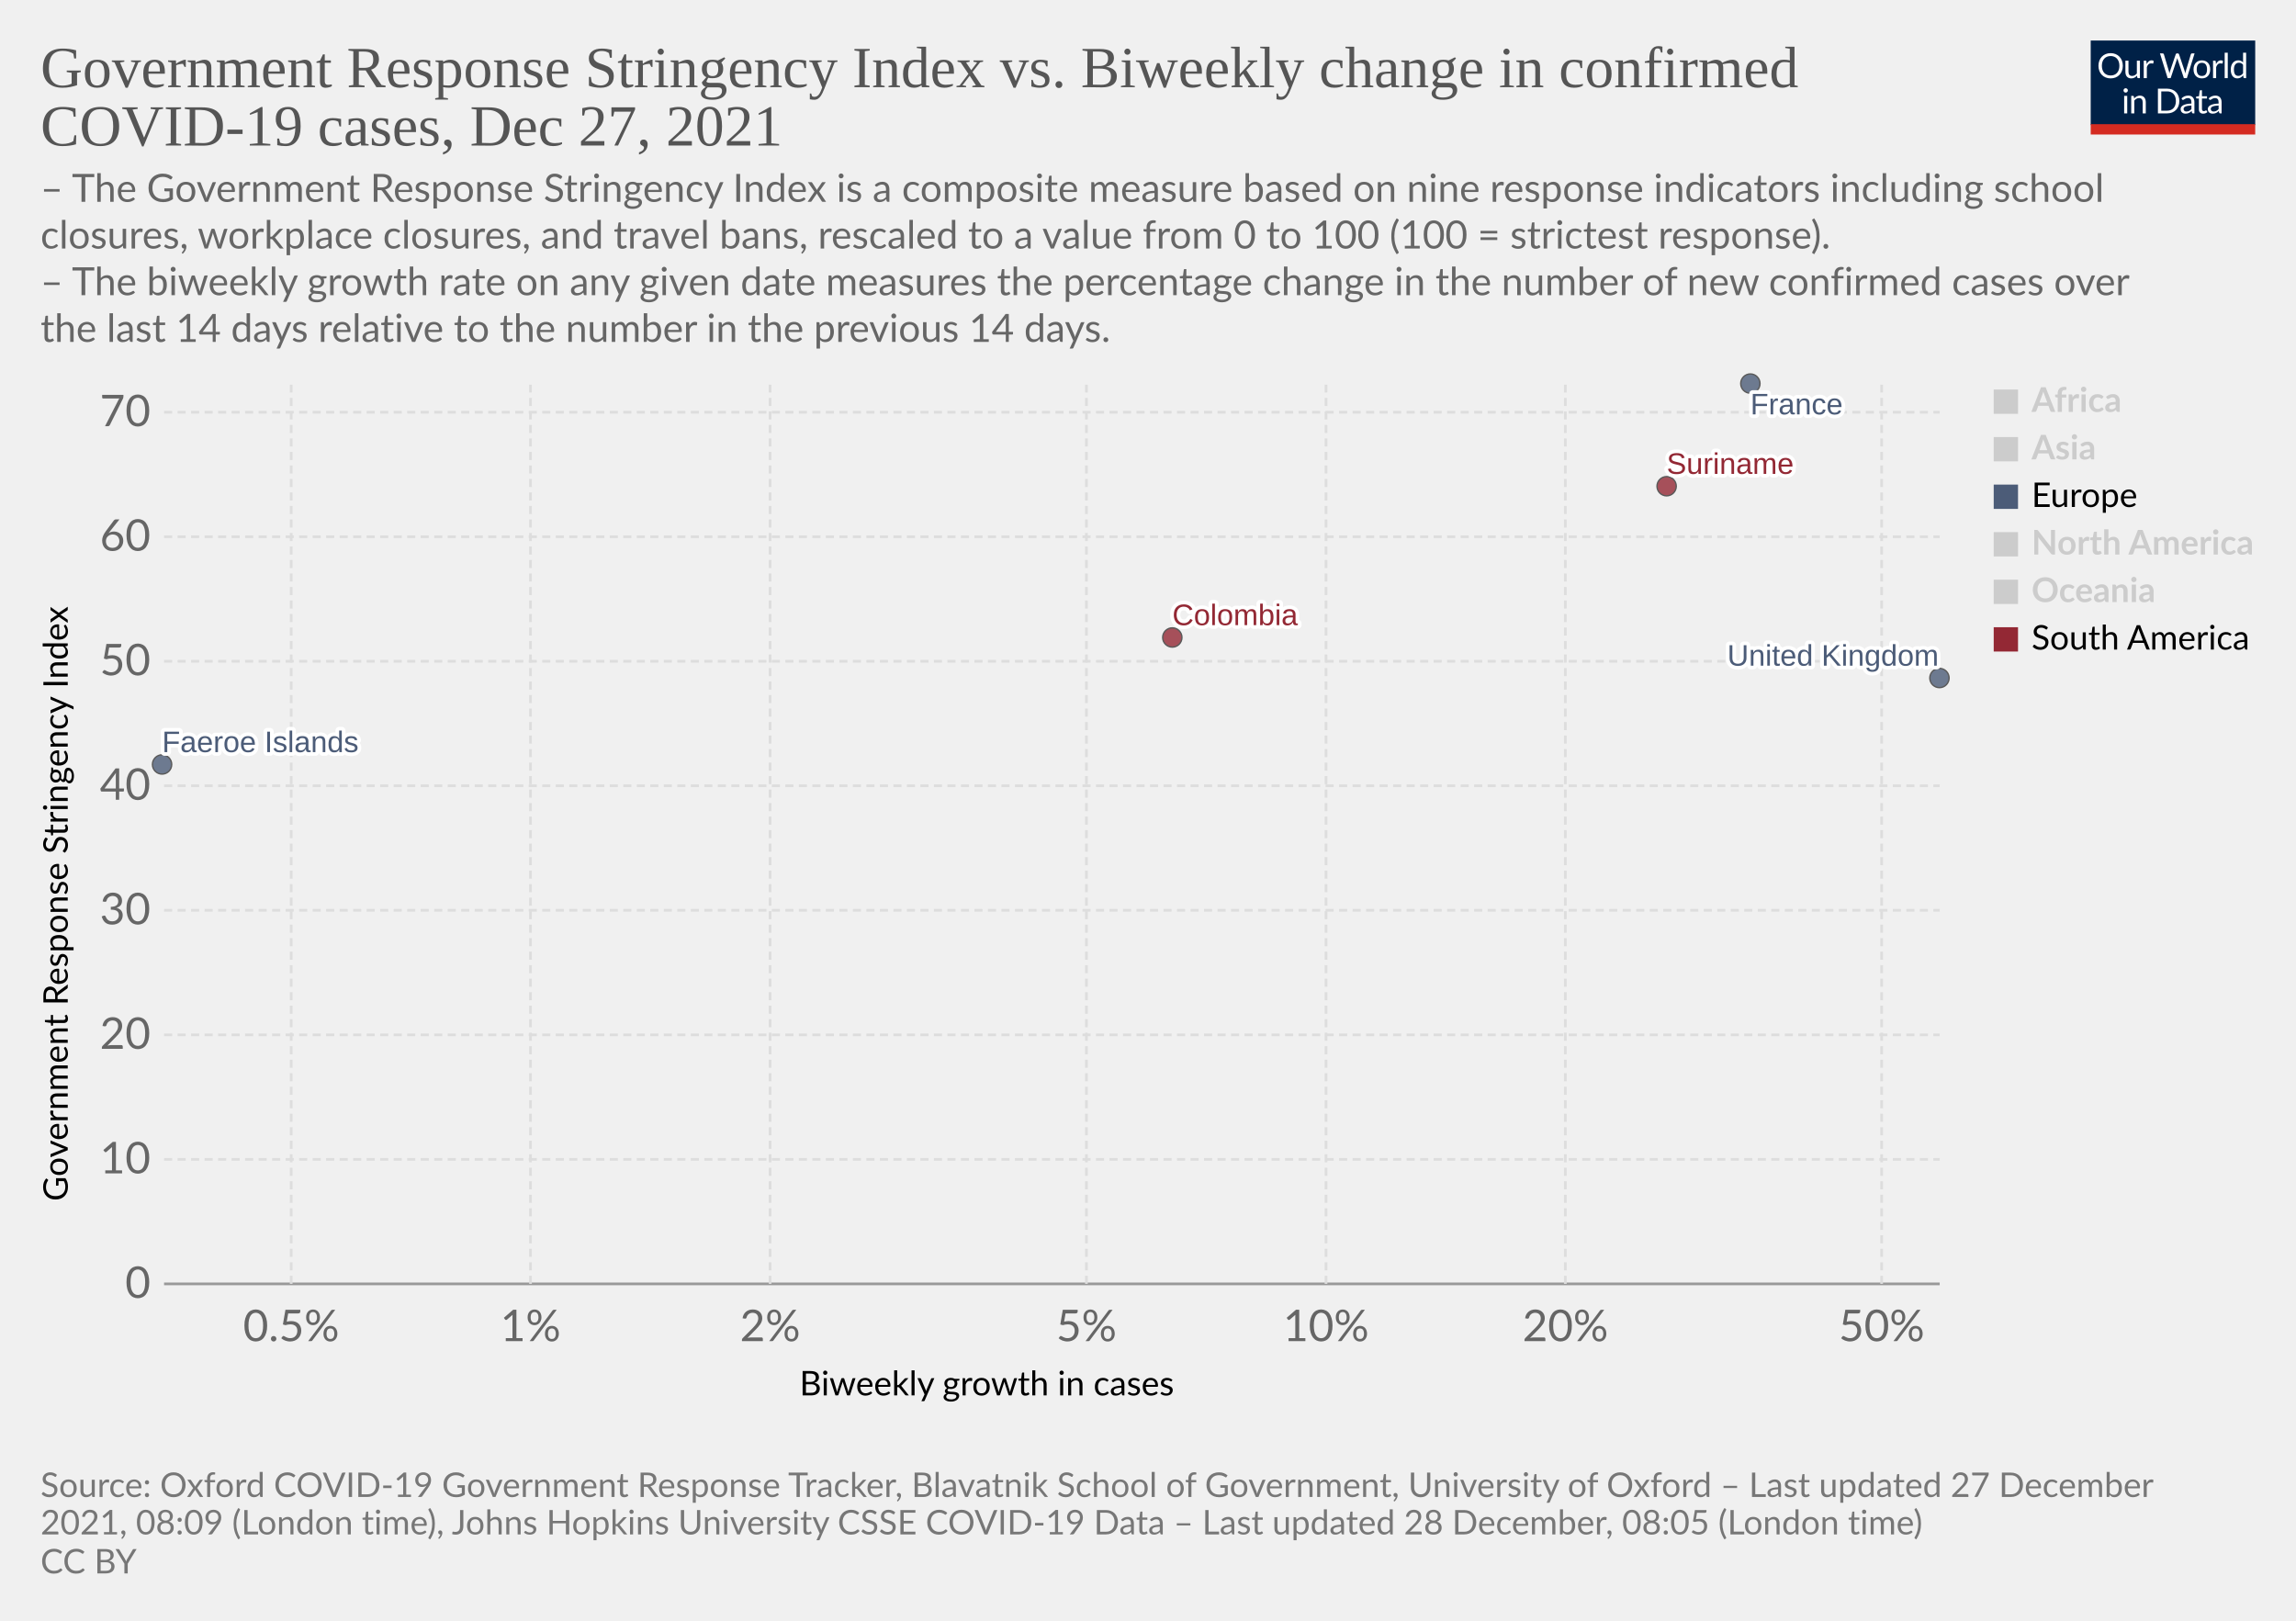
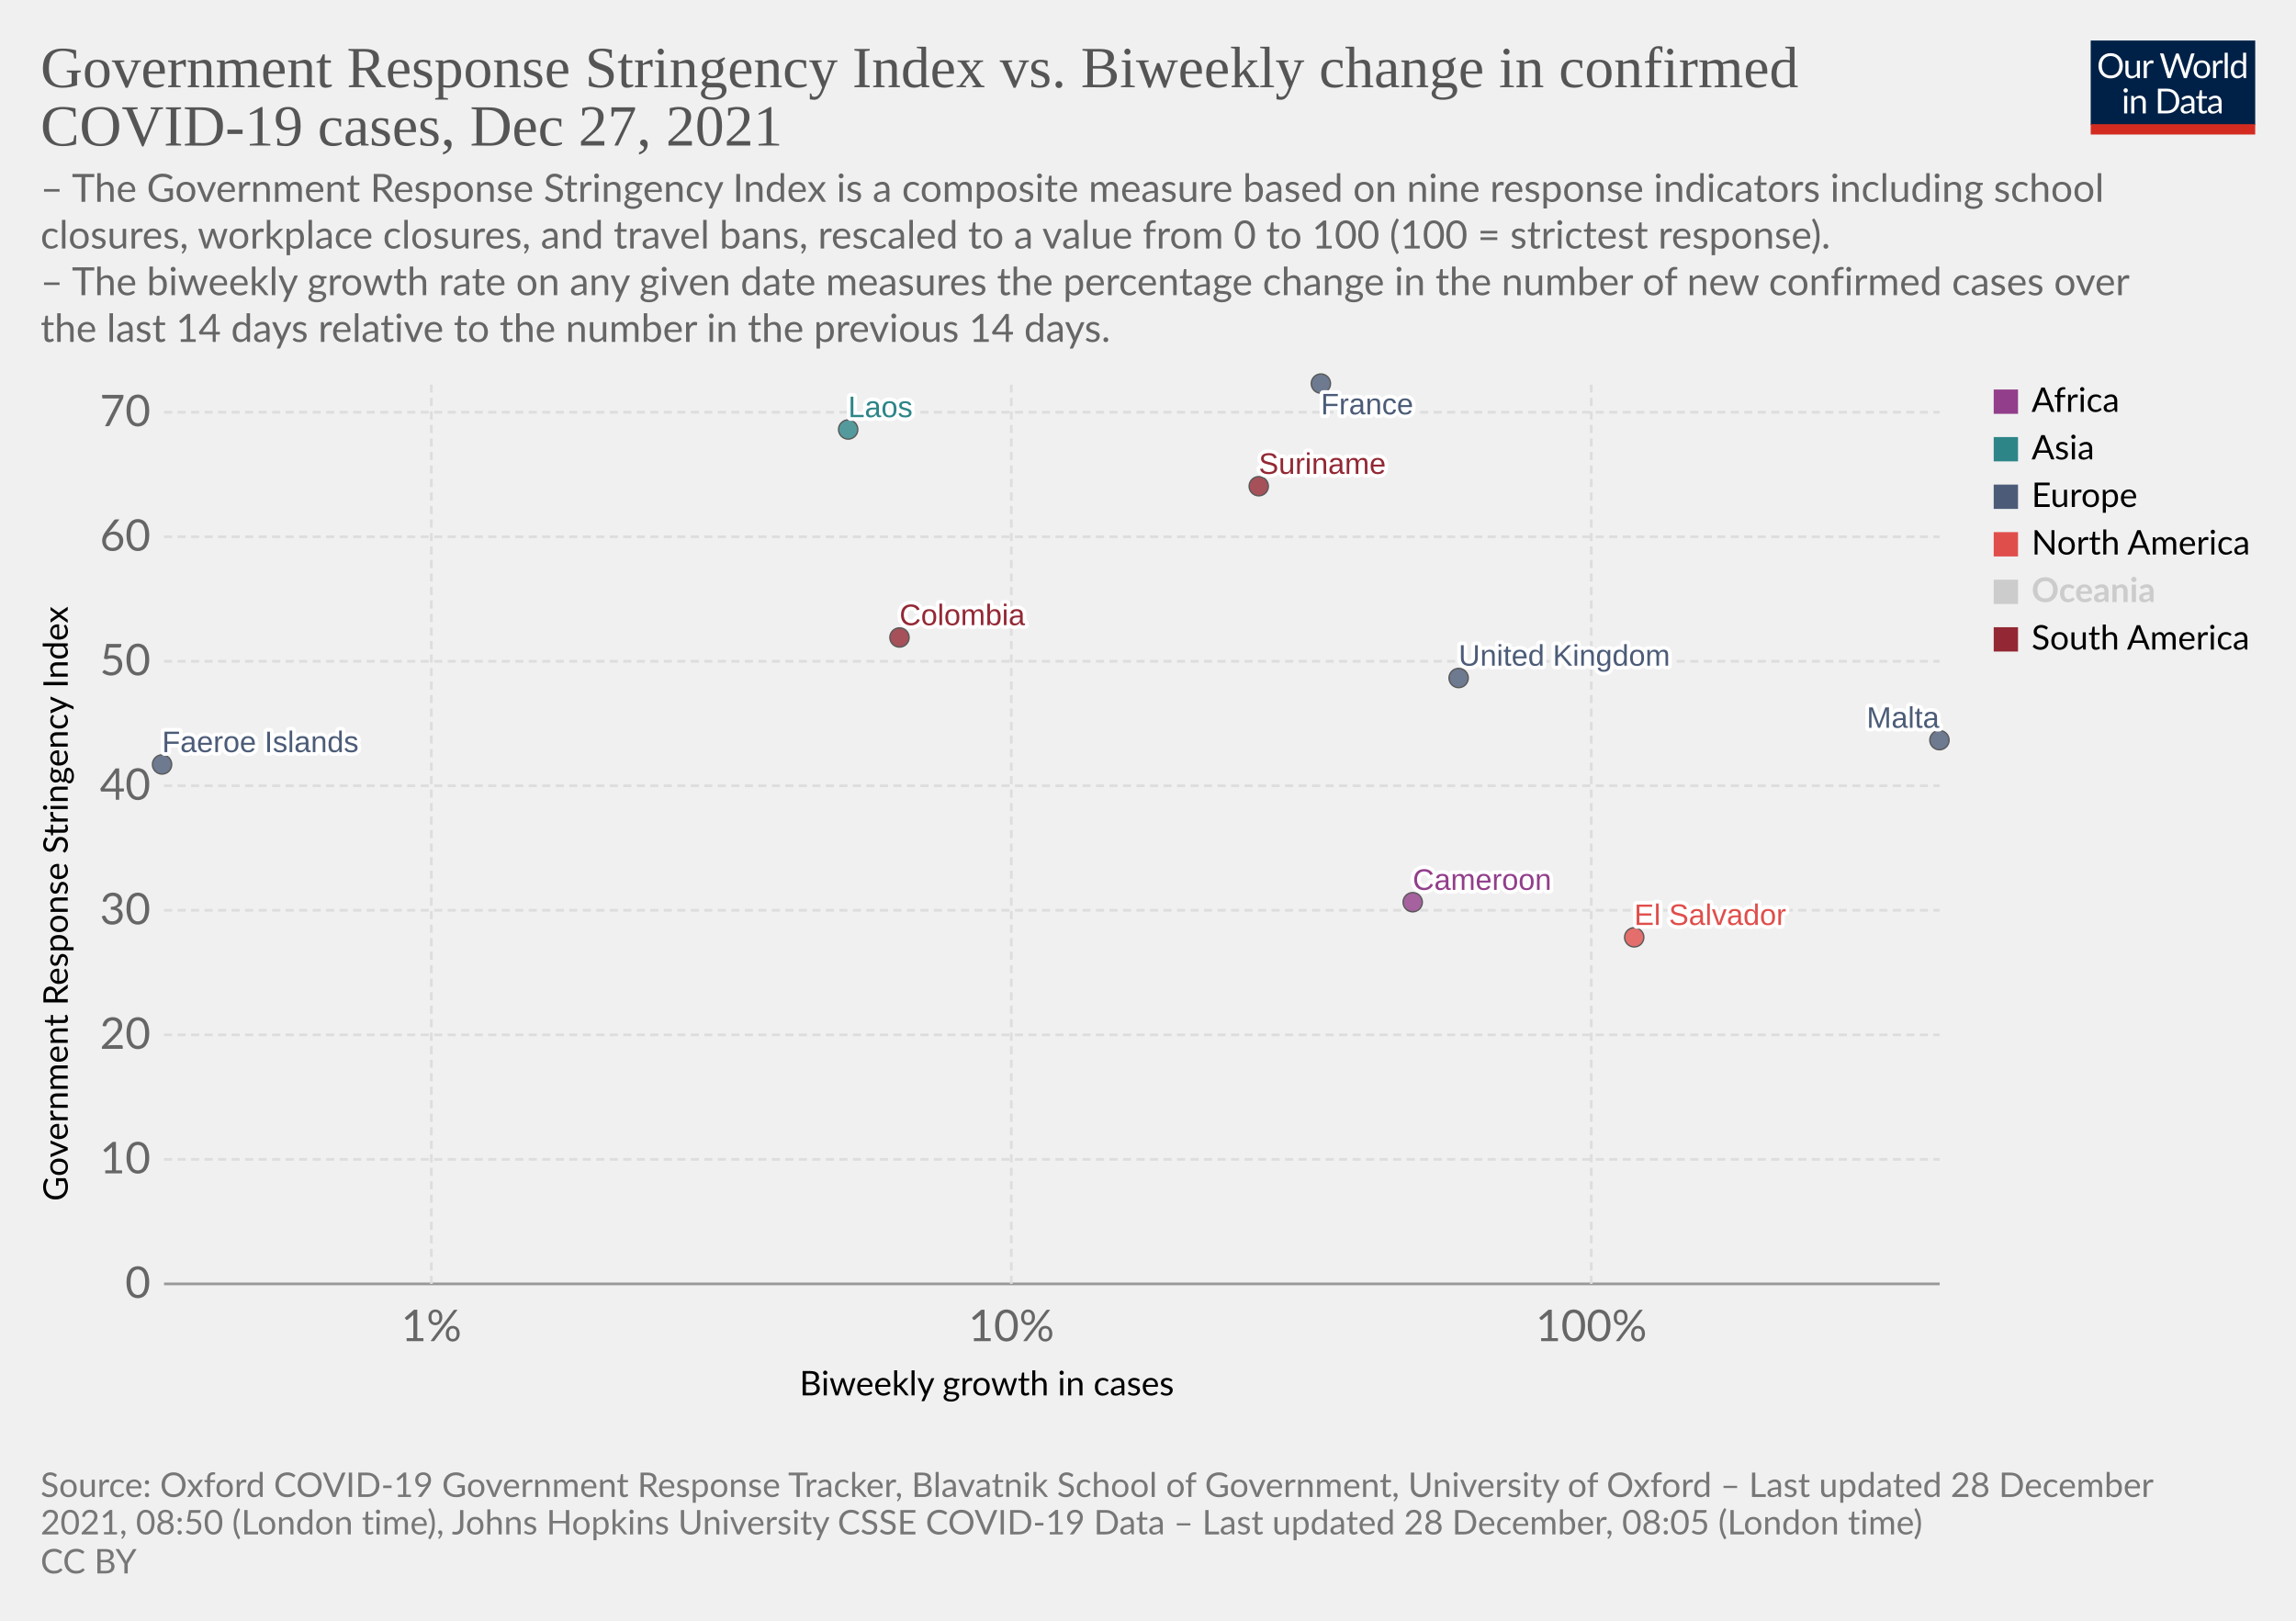
<svg xmlns="http://www.w3.org/2000/svg" version="1.1" style="font-family:Lato,'Helvetica Neue',Helvetica,Arial,sans-serif;font-size:18px;background-color:#fff;text-rendering:geometricPrecision;-webkit-font-smoothing:antialiased" width="850" height="600" viewBox="0 0 850 600">
  <g class="HeaderView">
    <g transform="matrix(.29 0 0 .29 774 15)">
      <svg className="owidLog" width="210" height="120" viewBox="0 0 210 120" fill="none">
        <g clip-path="url(#a)">
          <path d="M0 0h210v107.89H0V0z" fill="#002147" />
          <path d="M40.98 32.25c0 2.36-.38 4.53-1.12 6.51a14.26 14.26 0 0 1-8.1 8.4c-1.9.78-4.02 1.17-6.34 1.17a16.6 16.6 0 0 1-6.33-1.17 14.31 14.31 0 0 1-8.08-8.4 18.29 18.29 0 0 1-1.12-6.51c0-2.36.38-4.53 1.12-6.5.75-1.97 1.8-3.67 3.17-5.1a14.32 14.32 0 0 1 4.9-3.34c1.92-.8 4.03-1.19 6.34-1.19 2.32 0 4.43.4 6.34 1.19 1.92.8 3.56 1.9 4.93 3.34a14.87 14.87 0 0 1 3.17 5.1 18.1 18.1 0 0 1 1.12 6.5zm-4.38 0c0-1.94-.26-3.68-.8-5.22a10.91 10.91 0 0 0-2.24-3.89 9.68 9.68 0 0 0-3.52-2.46 11.95 11.95 0 0 0-4.62-.86c-1.68 0-3.21.28-4.6.86a9.88 9.88 0 0 0-3.54 2.46 10.91 10.91 0 0 0-2.24 3.9c-.53 1.53-.8 3.27-.8 5.2 0 1.94.27 3.68.8 5.22a11.17 11.17 0 0 0 2.24 3.9 10.01 10.01 0 0 0 3.55 2.44c1.38.56 2.9.83 4.6.83s3.24-.27 4.61-.83a9.8 9.8 0 0 0 3.52-2.44 11.17 11.17 0 0 0 2.25-3.9c.53-1.54.8-3.28.8-5.21zm26.22-6.54V48H60.5c-.56 0-.9-.27-1.05-.81l-.31-2.4a12.45 12.45 0 0 1-3.26 2.6c-1.2.64-2.58.96-4.13.96-1.22 0-2.3-.2-3.24-.6a6.52 6.52 0 0 1-2.33-1.7 7.37 7.37 0 0 1-1.43-2.67c-.3-1.04-.46-2.2-.46-3.45V25.7h3.91v14.22c0 1.68.38 2.99 1.15 3.91.77.93 1.96 1.39 3.54 1.39 1.16 0 2.24-.27 3.23-.82a10.42 10.42 0 0 0 2.8-2.28V25.7h3.91zm8.61 4.47a9.94 9.94 0 0 1 2.6-3.56 5.64 5.64 0 0 1 3.76-1.3c.47 0 .92.05 1.34.15.44.1.83.27 1.17.49l-.3 2.92c-.09.37-.3.55-.66.55-.2 0-.5-.04-.9-.13a6.21 6.21 0 0 0-3.24.18 4.23 4.23 0 0 0-1.47.92c-.42.4-.81.9-1.17 1.5-.33.58-.64 1.26-.92 2.02V48H67.7V25.71h2.25c.42 0 .72.08.88.25.16.16.27.44.33.83l.26 3.39zm61.16-13.7L122.75 48h-3.82l-7.99-24.05a21.95 21.95 0 0 1-.42-1.58 38.36 38.36 0 0 1-.44 1.58L102.05 48h-3.83L88.4 16.47h3.54c.38 0 .7.1.95.29.26.2.43.43.5.73l6.52 21.9.28 1.28.29 1.46.3-1.46.38-1.27 7.41-21.91c.1-.25.26-.48.51-.69.27-.22.58-.33.95-.33h1.23c.38 0 .69.1.92.29a1.77 1.77 0 0 1 .53.73l7.4 21.9a28.4 28.4 0 0 1 .68 2.62 29.52 29.52 0 0 1 .52-2.61l6.54-21.91a1.31 1.31 0 0 1 .48-.7c.27-.21.58-.32.95-.32h3.32zm9.35 8.88c1.63 0 3.1.27 4.4.82a9.43 9.43 0 0 1 5.46 5.94c.5 1.4.74 2.98.74 4.73 0 1.76-.25 3.34-.74 4.75a9.43 9.43 0 0 1-5.46 5.92c-1.3.52-2.77.79-4.4.79-1.64 0-3.12-.27-4.44-.8a9.42 9.42 0 0 1-3.35-2.3c-.92-1-1.63-2.2-2.13-3.61-.49-1.41-.73-3-.73-4.75s.24-3.33.73-4.73c.5-1.43 1.2-2.64 2.13-3.63a9.4 9.4 0 0 1 3.35-2.31c1.32-.55 2.8-.82 4.44-.82zm0 19.89c2.2 0 3.84-.73 4.93-2.2 1.08-1.48 1.63-3.54 1.63-6.18 0-2.66-.55-4.72-1.63-6.2-1.09-1.49-2.73-2.23-4.93-2.23-1.12 0-2.09.2-2.93.57a5.71 5.71 0 0 0-2.06 1.65 7.5 7.5 0 0 0-1.24 2.67c-.26 1.04-.4 2.22-.4 3.54 0 2.64.55 4.7 1.64 6.18 1.1 1.47 2.76 2.2 4.99 2.2zm17.97-15.07a9.94 9.94 0 0 1 2.6-3.56 5.64 5.64 0 0 1 3.76-1.3c.47 0 .91.05 1.34.15.44.1.83.27 1.16.49l-.28 2.92c-.09.37-.31.55-.66.55-.2 0-.5-.04-.9-.13a6.2 6.2 0 0 0-3.24.18 4.23 4.23 0 0 0-1.47.92c-.43.4-.82.9-1.17 1.5a13.1 13.1 0 0 0-.92 2.02V48h-3.94V25.71h2.24c.43 0 .72.08.88.25.17.16.28.44.33.83l.27 3.39zm15.04-14.59V48h-3.92V15.6h3.92zm19.55 15.43a6.22 6.22 0 0 0-2.38-2.05 6.7 6.7 0 0 0-2.86-.6c-2.07 0-3.66.75-4.77 2.23-1.12 1.48-1.68 3.6-1.68 6.33 0 1.46.13 2.7.38 3.74a7.29 7.29 0 0 0 1.1 2.56 4.35 4.35 0 0 0 1.78 1.45c.7.3 1.5.46 2.4.46 1.29 0 2.41-.3 3.36-.88a9.6 9.6 0 0 0 2.67-2.49V31.02zm3.91-15.43V48h-2.33c-.56 0-.9-.27-1.06-.81l-.35-2.71a12.13 12.13 0 0 1-3.25 2.77 8.28 8.28 0 0 1-4.23 1.06 7.31 7.31 0 0 1-6.14-2.9c-.73-.96-1.3-2.15-1.69-3.57a18.35 18.35 0 0 1 .07-9.48 11.29 11.29 0 0 1 1.89-3.7 8.7 8.7 0 0 1 7.06-3.34 7.96 7.96 0 0 1 6.12 2.62V15.59h3.91zM46.61 70.71V93H42.7V70.71h3.91zm.84-7c0 .39-.08.75-.24 1.09a2.81 2.81 0 0 1-1.52 1.47 2.67 2.67 0 0 1-2.16 0 2.9 2.9 0 0 1-1.45-1.47 2.67 2.67 0 0 1 0-2.16c.15-.35.35-.65.6-.9.25-.27.53-.47.85-.62a2.67 2.67 0 0 1 2.16 0c.35.15.65.35.9.62.27.25.47.55.62.9.16.34.24.7.24 1.08zm7.97 10.24c.49-.54 1-1.04 1.54-1.48a9.85 9.85 0 0 1 3.66-1.84 8.96 8.96 0 0 1 5.43.35c.94.4 1.72.97 2.33 1.71a7.36 7.36 0 0 1 1.43 2.67c.32 1.04.49 2.19.49 3.45V93h-3.94V78.81c0-1.69-.4-3-1.17-3.92-.76-.93-1.93-1.4-3.5-1.4a6.6 6.6 0 0 0-3.25.83c-1 .56-1.92 1.31-2.77 2.27V93h-3.94V70.71h2.35c.56 0 .9.28 1.04.82l.3 2.42zm57.7 3.3c0 2.36-.37 4.5-1.11 6.44a14.3 14.3 0 0 1-3.17 4.98 14.1 14.1 0 0 1-4.93 3.2c-1.9.76-4.02 1.13-6.33 1.13H85.8V61.47h11.77c2.31 0 4.42.39 6.33 1.15a13.8 13.8 0 0 1 8.1 8.18 17.75 17.75 0 0 1 1.12 6.45zm-4.37 0c0-1.94-.26-3.67-.8-5.2a10.94 10.94 0 0 0-2.23-3.87 9.57 9.57 0 0 0-3.53-2.42 12.23 12.23 0 0 0-4.61-.83h-7.5v24.62h7.5c1.7 0 3.24-.28 4.61-.84a9.7 9.7 0 0 0 3.53-2.4 10.94 10.94 0 0 0 2.24-3.87c.53-1.53.8-3.26.8-5.2zm19.8 5.72c-1.8.06-3.34.2-4.62.44-1.26.22-2.3.51-3.1.88-.8.36-1.37.8-1.74 1.3-.35.5-.53 1.05-.53 1.67 0 .58.1 1.1.3 1.52a3 3 0 0 0 .76 1.05c.34.27.73.46 1.17.6a6.13 6.13 0 0 0 1.45.17 7.28 7.28 0 0 0 3.5-.81 11.95 11.95 0 0 0 2.82-2.2v-4.62zm-12.65-9.11a12.73 12.73 0 0 1 3.98-2.66c1.43-.59 3-.88 4.73-.88 1.25 0 2.36.2 3.33.61a6.81 6.81 0 0 1 3.94 4.38c.33 1.04.5 2.19.5 3.43V93h-1.74a1.8 1.8 0 0 1-.88-.18c-.2-.13-.36-.38-.48-.74l-.44-2.12-1.72 1.46a9.48 9.48 0 0 1-3.74 1.7c-.69.15-1.46.23-2.3.23-.87 0-1.69-.12-2.45-.35a5.34 5.34 0 0 1-3.34-2.93 6.64 6.64 0 0 1-.49-2.64c0-.88.25-1.72.73-2.53a6.33 6.33 0 0 1 2.35-2.17c1.09-.63 2.5-1.15 4.25-1.54 1.75-.41 3.89-.65 6.42-.7v-1.75c0-1.73-.37-3.03-1.12-3.91-.75-.9-1.84-1.34-3.28-1.34-.97 0-1.78.12-2.44.37-.64.23-1.2.5-1.7.81l-1.23.82c-.33.23-.67.35-1 .35-.27 0-.5-.07-.69-.2a2.1 2.1 0 0 1-.48-.53l-.7-1.25zm27.67 19.5c-1.76 0-3.12-.5-4.07-1.48-.94-.98-1.41-2.4-1.41-4.25V74h-2.68a.9.9 0 0 1-.6-.2c-.16-.14-.24-.36-.24-.66v-1.56l3.65-.46.9-6.89a.9.9 0 0 1 .29-.52.88.88 0 0 1 .62-.22H142v7.67h6.44V74H142v13.38c0 .94.22 1.63.68 2.09.45.45 1.04.68 1.76.68a3.21 3.21 0 0 0 1.85-.53l.55-.35c.16-.12.3-.18.41-.18.2 0 .4.13.55.38l1.15 1.87a7.45 7.45 0 0 1-2.44 1.5 8.53 8.53 0 0 1-2.95.52zm19.68-10.4c-1.8.07-3.34.21-4.62.45-1.26.22-2.3.51-3.1.88-.8.36-1.37.8-1.74 1.3-.35.5-.53 1.05-.53 1.67 0 .58.1 1.1.3 1.52a2.9 2.9 0 0 0 .76 1.05c.34.27.73.46 1.17.6a6.13 6.13 0 0 0 1.45.17 7.3 7.3 0 0 0 3.5-.81 12.04 12.04 0 0 0 2.82-2.2v-4.62zm-12.65-9.1a12.72 12.72 0 0 1 3.99-2.66c1.42-.59 3-.88 4.72-.88 1.25 0 2.36.2 3.33.61a6.81 6.81 0 0 1 3.94 4.38c.33 1.04.5 2.19.5 3.43V93h-1.74a1.8 1.8 0 0 1-.88-.18c-.2-.13-.36-.38-.48-.74l-.44-2.12-1.72 1.46a9.48 9.48 0 0 1-3.74 1.7c-.69.15-1.46.23-2.3.23-.87 0-1.69-.12-2.45-.35a5.33 5.33 0 0 1-3.34-2.93 6.62 6.62 0 0 1-.49-2.64c0-.88.25-1.72.73-2.53a6.33 6.33 0 0 1 2.35-2.17c1.09-.63 2.5-1.15 4.25-1.54a31.2 31.2 0 0 1 6.42-.7v-1.75c0-1.73-.37-3.03-1.12-3.91-.75-.9-1.84-1.34-3.28-1.34-.97 0-1.78.12-2.44.37-.64.23-1.2.5-1.7.81l-1.22.82c-.34.23-.68.35-1.02.35-.26 0-.49-.07-.68-.2a1.88 1.88 0 0 1-.48-.53l-.7-1.25zM40.98 32.25c0 2.36-.38 4.53-1.12 6.51a14.26 14.26 0 0 1-8.1 8.4c-1.9.78-4.02 1.17-6.34 1.17a16.6 16.6 0 0 1-6.33-1.17 14.31 14.31 0 0 1-8.08-8.4 18.29 18.29 0 0 1-1.12-6.51c0-2.36.38-4.53 1.12-6.5.75-1.97 1.8-3.67 3.17-5.1a14.32 14.32 0 0 1 4.9-3.34c1.92-.8 4.03-1.19 6.34-1.19 2.32 0 4.43.4 6.34 1.19 1.92.8 3.56 1.9 4.93 3.34a14.87 14.87 0 0 1 3.17 5.1 18.1 18.1 0 0 1 1.12 6.5zm-4.38 0c0-1.94-.26-3.68-.8-5.22a10.91 10.91 0 0 0-2.24-3.89 9.68 9.68 0 0 0-3.52-2.46 11.95 11.95 0 0 0-4.62-.86c-1.68 0-3.21.28-4.6.86a9.88 9.88 0 0 0-3.54 2.46 10.91 10.91 0 0 0-2.24 3.9c-.53 1.53-.8 3.27-.8 5.2 0 1.94.27 3.68.8 5.22a11.17 11.17 0 0 0 2.24 3.9 10.01 10.01 0 0 0 3.55 2.44c1.38.56 2.9.83 4.6.83s3.24-.27 4.61-.83a9.8 9.8 0 0 0 3.52-2.44 11.17 11.17 0 0 0 2.25-3.9c.53-1.54.8-3.28.8-5.21zm26.22-6.54V48H60.5c-.56 0-.9-.27-1.05-.81l-.31-2.4a12.45 12.45 0 0 1-3.26 2.6c-1.2.64-2.58.96-4.13.96-1.22 0-2.3-.2-3.24-.6a6.52 6.52 0 0 1-2.33-1.7 7.37 7.37 0 0 1-1.43-2.67c-.3-1.04-.46-2.2-.46-3.45V25.7h3.91v14.22c0 1.68.38 2.99 1.15 3.91.77.93 1.96 1.39 3.54 1.39 1.16 0 2.24-.27 3.23-.82a10.42 10.42 0 0 0 2.8-2.28V25.7h3.91zm8.61 4.47a9.94 9.94 0 0 1 2.6-3.56 5.64 5.64 0 0 1 3.76-1.3c.47 0 .92.05 1.34.15.44.1.83.27 1.17.49l-.3 2.92c-.09.37-.3.55-.66.55-.2 0-.5-.04-.9-.13a6.21 6.21 0 0 0-3.24.18 4.23 4.23 0 0 0-1.47.92c-.42.4-.81.9-1.17 1.5-.33.58-.64 1.26-.92 2.02V48H67.7V25.71h2.25c.42 0 .72.08.88.25.16.16.27.44.33.83l.26 3.39zm61.16-13.7L122.75 48h-3.82l-7.99-24.05a21.95 21.95 0 0 1-.42-1.58 38.36 38.36 0 0 1-.44 1.58L102.05 48h-3.83L88.4 16.47h3.54c.38 0 .7.1.95.29.26.2.43.43.5.73l6.52 21.9.28 1.28.29 1.46.3-1.46.38-1.27 7.41-21.91c.1-.25.26-.48.51-.69.27-.22.58-.33.95-.33h1.23c.38 0 .69.1.92.29a1.77 1.77 0 0 1 .53.73l7.4 21.9a28.4 28.4 0 0 1 .68 2.62 29.52 29.52 0 0 1 .52-2.61l6.54-21.91a1.31 1.31 0 0 1 .48-.7c.27-.21.58-.32.95-.32h3.32zm9.35 8.88c1.63 0 3.1.27 4.4.82a9.43 9.43 0 0 1 5.46 5.94c.5 1.4.74 2.98.74 4.73 0 1.76-.25 3.34-.74 4.75a9.43 9.43 0 0 1-5.46 5.92c-1.3.52-2.77.79-4.4.79-1.64 0-3.12-.27-4.44-.8a9.42 9.42 0 0 1-3.35-2.3c-.92-1-1.63-2.2-2.13-3.61-.49-1.41-.73-3-.73-4.75s.24-3.33.73-4.73c.5-1.43 1.2-2.64 2.13-3.63a9.4 9.4 0 0 1 3.35-2.31c1.32-.55 2.8-.82 4.44-.82zm0 19.89c2.2 0 3.84-.73 4.93-2.2 1.08-1.48 1.63-3.54 1.63-6.18 0-2.66-.55-4.72-1.63-6.2-1.09-1.49-2.73-2.23-4.93-2.23-1.12 0-2.09.2-2.93.57a5.71 5.71 0 0 0-2.06 1.65 7.5 7.5 0 0 0-1.24 2.67c-.26 1.04-.4 2.22-.4 3.54 0 2.64.55 4.7 1.64 6.18 1.1 1.47 2.76 2.2 4.99 2.2zm17.97-15.07a9.94 9.94 0 0 1 2.6-3.56 5.64 5.64 0 0 1 3.76-1.3c.47 0 .91.05 1.34.15.44.1.83.27 1.16.49l-.28 2.92c-.09.37-.31.55-.66.55-.2 0-.5-.04-.9-.13a6.2 6.2 0 0 0-3.24.18 4.23 4.23 0 0 0-1.47.92c-.43.4-.82.9-1.17 1.5a13.1 13.1 0 0 0-.92 2.02V48h-3.94V25.71h2.24c.43 0 .72.08.88.25.17.16.28.44.33.83l.27 3.39zm15.04-14.59V48h-3.92V15.6h3.92zm19.55 15.43a6.22 6.22 0 0 0-2.38-2.05 6.7 6.7 0 0 0-2.86-.6c-2.07 0-3.66.75-4.77 2.23-1.12 1.48-1.68 3.6-1.68 6.33 0 1.46.13 2.7.38 3.74a7.29 7.29 0 0 0 1.1 2.56 4.35 4.35 0 0 0 1.78 1.45c.7.3 1.5.46 2.4.46 1.29 0 2.41-.3 3.36-.88a9.6 9.6 0 0 0 2.67-2.49V31.02zm3.91-15.43V48h-2.33c-.56 0-.9-.27-1.06-.81l-.35-2.71a12.13 12.13 0 0 1-3.25 2.77 8.28 8.28 0 0 1-4.23 1.06 7.31 7.31 0 0 1-6.14-2.9c-.73-.96-1.3-2.15-1.69-3.57a18.35 18.35 0 0 1 .07-9.48 11.29 11.29 0 0 1 1.89-3.7 8.7 8.7 0 0 1 7.06-3.34 7.96 7.96 0 0 1 6.12 2.62V15.59h3.91zM46.61 70.71V93H42.7V70.71h3.91zm.84-7c0 .39-.08.75-.24 1.09a2.81 2.81 0 0 1-1.52 1.47 2.67 2.67 0 0 1-2.16 0 2.9 2.9 0 0 1-1.45-1.47 2.67 2.67 0 0 1 0-2.16c.15-.35.35-.65.6-.9.25-.27.53-.47.85-.62a2.67 2.67 0 0 1 2.16 0c.35.15.65.35.9.62.27.25.47.55.62.9.16.34.24.7.24 1.08zm7.97 10.24c.49-.54 1-1.04 1.54-1.48a9.85 9.85 0 0 1 3.66-1.84 8.96 8.96 0 0 1 5.43.35c.94.4 1.72.97 2.33 1.71a7.36 7.36 0 0 1 1.43 2.67c.32 1.04.49 2.19.49 3.45V93h-3.94V78.81c0-1.69-.4-3-1.17-3.92-.76-.93-1.93-1.4-3.5-1.4a6.6 6.6 0 0 0-3.25.83c-1 .56-1.92 1.31-2.77 2.27V93h-3.94V70.71h2.35c.56 0 .9.28 1.04.82l.3 2.42zm57.7 3.3c0 2.36-.37 4.5-1.11 6.44a14.3 14.3 0 0 1-3.17 4.98 14.1 14.1 0 0 1-4.93 3.2c-1.9.76-4.02 1.13-6.33 1.13H85.8V61.47h11.77c2.31 0 4.42.39 6.33 1.15a13.8 13.8 0 0 1 8.1 8.18 17.75 17.75 0 0 1 1.12 6.45zm-4.37 0c0-1.94-.26-3.67-.8-5.2a10.94 10.94 0 0 0-2.23-3.87 9.57 9.57 0 0 0-3.53-2.42 12.23 12.23 0 0 0-4.61-.83h-7.5v24.62h7.5c1.7 0 3.24-.28 4.61-.84a9.7 9.7 0 0 0 3.53-2.4 10.94 10.94 0 0 0 2.24-3.87c.53-1.53.8-3.26.8-5.2zm19.8 5.72c-1.8.06-3.34.2-4.62.44-1.26.22-2.3.51-3.1.88-.8.36-1.37.8-1.74 1.3-.35.5-.53 1.05-.53 1.67 0 .58.1 1.1.3 1.52a3 3 0 0 0 .76 1.05c.34.27.73.46 1.17.6a6.13 6.13 0 0 0 1.45.17 7.28 7.28 0 0 0 3.5-.81 11.95 11.95 0 0 0 2.82-2.2v-4.62zm-12.65-9.11a12.73 12.73 0 0 1 3.98-2.66c1.43-.59 3-.88 4.73-.88 1.25 0 2.36.2 3.33.61a6.81 6.81 0 0 1 3.94 4.38c.33 1.04.5 2.19.5 3.43V93h-1.74a1.8 1.8 0 0 1-.88-.18c-.2-.13-.36-.38-.48-.74l-.44-2.12-1.72 1.46a9.48 9.48 0 0 1-3.74 1.7c-.69.15-1.46.23-2.3.23-.87 0-1.69-.12-2.45-.35a5.34 5.34 0 0 1-3.34-2.93 6.64 6.64 0 0 1-.49-2.64c0-.88.25-1.72.73-2.53a6.33 6.33 0 0 1 2.35-2.17c1.09-.63 2.5-1.15 4.25-1.54 1.75-.41 3.89-.65 6.42-.7v-1.75c0-1.73-.37-3.03-1.12-3.91-.75-.9-1.84-1.34-3.28-1.34-.97 0-1.78.12-2.44.37-.64.23-1.2.5-1.7.81l-1.23.82c-.33.23-.67.35-1 .35-.27 0-.5-.07-.69-.2a2.1 2.1 0 0 1-.48-.53l-.7-1.25zm27.67 19.5c-1.76 0-3.12-.5-4.07-1.48-.94-.98-1.41-2.4-1.41-4.25V74h-2.68a.9.9 0 0 1-.6-.2c-.16-.14-.24-.36-.24-.66v-1.56l3.65-.46.9-6.89a.9.9 0 0 1 .29-.52.88.88 0 0 1 .62-.22H142v7.67h6.44V74H142v13.38c0 .94.22 1.63.68 2.09.45.45 1.04.68 1.76.68a3.21 3.21 0 0 0 1.85-.53l.55-.35c.16-.12.3-.18.41-.18.2 0 .4.13.55.38l1.15 1.87a7.45 7.45 0 0 1-2.44 1.5 8.53 8.53 0 0 1-2.95.52zm19.68-10.4c-1.8.07-3.34.21-4.62.45-1.26.22-2.3.51-3.1.88-.8.36-1.37.8-1.74 1.3-.35.5-.53 1.05-.53 1.67 0 .58.1 1.1.3 1.52a2.9 2.9 0 0 0 .76 1.05c.34.27.73.46 1.17.6a6.13 6.13 0 0 0 1.45.17 7.3 7.3 0 0 0 3.5-.81 12.04 12.04 0 0 0 2.82-2.2v-4.62zm-12.65-9.1a12.72 12.72 0 0 1 3.99-2.66c1.42-.59 3-.88 4.72-.88 1.25 0 2.36.2 3.33.61a6.81 6.81 0 0 1 3.94 4.38c.33 1.04.5 2.19.5 3.43V93h-1.74a1.8 1.8 0 0 1-.88-.18c-.2-.13-.36-.38-.48-.74l-.44-2.12-1.72 1.46a9.48 9.48 0 0 1-3.74 1.7c-.69.15-1.46.23-2.3.23-.87 0-1.69-.12-2.45-.35a5.33 5.33 0 0 1-3.34-2.93 6.62 6.62 0 0 1-.49-2.64c0-.88.25-1.72.73-2.53a6.33 6.33 0 0 1 2.35-2.17c1.09-.63 2.5-1.15 4.25-1.54a31.2 31.2 0 0 1 6.42-.7v-1.75c0-1.73-.37-3.03-1.12-3.91-.75-.9-1.84-1.34-3.28-1.34-.97 0-1.78.12-2.44.37-.64.23-1.2.5-1.7.81l-1.22.82c-.34.23-.68.35-1.02.35-.26 0-.49-.07-.68-.2a1.88 1.88 0 0 1-.48-.53l-.7-1.25zM40.98 32.25c0 2.36-.38 4.53-1.12 6.51a14.26 14.26 0 0 1-8.1 8.4c-1.9.78-4.02 1.17-6.34 1.17a16.6 16.6 0 0 1-6.33-1.17 14.31 14.31 0 0 1-8.08-8.4 18.29 18.29 0 0 1-1.12-6.51c0-2.36.38-4.53 1.12-6.5.75-1.97 1.8-3.67 3.17-5.1a14.32 14.32 0 0 1 4.9-3.34c1.92-.8 4.03-1.19 6.34-1.19 2.32 0 4.43.4 6.34 1.19 1.92.8 3.56 1.9 4.93 3.34a14.87 14.87 0 0 1 3.17 5.1 18.1 18.1 0 0 1 1.12 6.5zm-4.38 0c0-1.94-.26-3.68-.8-5.22a10.91 10.91 0 0 0-2.24-3.89 9.68 9.68 0 0 0-3.52-2.46 11.95 11.95 0 0 0-4.62-.86c-1.68 0-3.21.28-4.6.86a9.88 9.88 0 0 0-3.54 2.46 10.91 10.91 0 0 0-2.24 3.9c-.53 1.53-.8 3.27-.8 5.2 0 1.94.27 3.68.8 5.22a11.17 11.17 0 0 0 2.24 3.9 10.01 10.01 0 0 0 3.55 2.44c1.38.56 2.9.83 4.6.83s3.24-.27 4.61-.83a9.8 9.8 0 0 0 3.52-2.44 11.17 11.17 0 0 0 2.25-3.9c.53-1.54.8-3.28.8-5.21zm26.22-6.54V48H60.5c-.56 0-.9-.27-1.05-.81l-.31-2.4a12.45 12.45 0 0 1-3.26 2.6c-1.2.64-2.58.96-4.13.96-1.22 0-2.3-.2-3.24-.6a6.52 6.52 0 0 1-2.33-1.7 7.37 7.37 0 0 1-1.43-2.67c-.3-1.04-.46-2.2-.46-3.45V25.7h3.91v14.22c0 1.68.38 2.99 1.15 3.91.77.93 1.96 1.39 3.54 1.39 1.16 0 2.24-.27 3.23-.82a10.42 10.42 0 0 0 2.8-2.28V25.7h3.91zm8.61 4.47a9.94 9.94 0 0 1 2.6-3.56 5.64 5.64 0 0 1 3.76-1.3c.47 0 .92.05 1.34.15.44.1.83.27 1.17.49l-.3 2.92c-.09.37-.3.55-.66.55-.2 0-.5-.04-.9-.13a6.21 6.21 0 0 0-3.24.18 4.23 4.23 0 0 0-1.47.92c-.42.4-.81.9-1.17 1.5-.33.58-.64 1.26-.92 2.02V48H67.7V25.71h2.25c.42 0 .72.08.88.25.16.16.27.44.33.83l.26 3.39zm61.16-13.7L122.75 48h-3.82l-7.99-24.05a21.95 21.95 0 0 1-.42-1.58 38.36 38.36 0 0 1-.44 1.58L102.05 48h-3.83L88.4 16.47h3.54c.38 0 .7.1.95.29.26.2.43.43.5.73l6.52 21.9.28 1.28.29 1.46.3-1.46.38-1.27 7.41-21.91c.1-.25.26-.48.51-.69.27-.22.58-.33.95-.33h1.23c.38 0 .69.1.92.29a1.77 1.77 0 0 1 .53.73l7.4 21.9a28.4 28.4 0 0 1 .68 2.62 29.52 29.52 0 0 1 .52-2.61l6.54-21.91a1.31 1.31 0 0 1 .48-.7c.27-.21.58-.32.95-.32h3.32zm9.35 8.88c1.63 0 3.1.27 4.4.82a9.43 9.43 0 0 1 5.46 5.94c.5 1.4.74 2.98.74 4.73 0 1.76-.25 3.34-.74 4.75a9.43 9.43 0 0 1-5.46 5.92c-1.3.52-2.77.79-4.4.79-1.64 0-3.12-.27-4.44-.8a9.42 9.42 0 0 1-3.35-2.3c-.92-1-1.63-2.2-2.13-3.61-.49-1.41-.73-3-.73-4.75s.24-3.33.73-4.73c.5-1.43 1.2-2.64 2.13-3.63a9.4 9.4 0 0 1 3.35-2.31c1.32-.55 2.8-.82 4.44-.82zm0 19.89c2.2 0 3.84-.73 4.93-2.2 1.08-1.48 1.63-3.54 1.63-6.18 0-2.66-.55-4.72-1.63-6.2-1.09-1.49-2.73-2.23-4.93-2.23-1.12 0-2.09.2-2.93.57a5.71 5.71 0 0 0-2.06 1.65 7.5 7.5 0 0 0-1.24 2.67c-.26 1.04-.4 2.22-.4 3.54 0 2.64.55 4.7 1.64 6.18 1.1 1.47 2.76 2.2 4.99 2.2zm17.97-15.07a9.94 9.94 0 0 1 2.6-3.56 5.64 5.64 0 0 1 3.76-1.3c.47 0 .91.05 1.34.15.44.1.83.27 1.16.49l-.28 2.92c-.09.37-.31.55-.66.55-.2 0-.5-.04-.9-.13a6.2 6.2 0 0 0-3.24.18 4.23 4.23 0 0 0-1.47.92c-.43.4-.82.9-1.17 1.5a13.1 13.1 0 0 0-.92 2.02V48h-3.94V25.71h2.24c.43 0 .72.08.88.25.17.16.28.44.33.83l.27 3.39zm15.04-14.59V48h-3.92V15.6h3.92zm19.55 15.43a6.22 6.22 0 0 0-2.38-2.05 6.7 6.7 0 0 0-2.86-.6c-2.07 0-3.66.75-4.77 2.23-1.12 1.48-1.68 3.6-1.68 6.33 0 1.46.13 2.7.38 3.74a7.29 7.29 0 0 0 1.1 2.56 4.35 4.35 0 0 0 1.78 1.45c.7.3 1.5.46 2.4.46 1.29 0 2.41-.3 3.36-.88a9.6 9.6 0 0 0 2.67-2.49V31.02zm3.91-15.43V48h-2.33c-.56 0-.9-.27-1.06-.81l-.35-2.71a12.13 12.13 0 0 1-3.25 2.77 8.28 8.28 0 0 1-4.23 1.06 7.31 7.31 0 0 1-6.14-2.9c-.73-.96-1.3-2.15-1.69-3.57a18.35 18.35 0 0 1 .07-9.48 11.29 11.29 0 0 1 1.89-3.7 8.7 8.7 0 0 1 7.06-3.34 7.96 7.96 0 0 1 6.12 2.62V15.59h3.91zM46.61 70.71V93H42.7V70.71h3.91zm.84-7c0 .39-.08.75-.24 1.09a2.81 2.81 0 0 1-1.52 1.47 2.67 2.67 0 0 1-2.16 0 2.9 2.9 0 0 1-1.45-1.47 2.67 2.67 0 0 1 0-2.16c.15-.35.35-.65.6-.9.25-.27.53-.47.85-.62a2.67 2.67 0 0 1 2.16 0c.35.15.65.35.9.62.27.25.47.55.62.9.16.34.24.7.24 1.08zm7.97 10.24c.49-.54 1-1.04 1.54-1.48a9.85 9.85 0 0 1 3.66-1.84 8.96 8.96 0 0 1 5.43.35c.94.4 1.72.97 2.33 1.71a7.36 7.36 0 0 1 1.43 2.67c.32 1.04.49 2.19.49 3.45V93h-3.94V78.81c0-1.69-.4-3-1.17-3.92-.76-.93-1.93-1.4-3.5-1.4a6.6 6.6 0 0 0-3.25.83c-1 .56-1.92 1.31-2.77 2.27V93h-3.94V70.71h2.35c.56 0 .9.28 1.04.82l.3 2.42zm57.7 3.3c0 2.36-.37 4.5-1.11 6.44a14.3 14.3 0 0 1-3.17 4.98 14.1 14.1 0 0 1-4.93 3.2c-1.9.76-4.02 1.13-6.33 1.13H85.8V61.47h11.77c2.31 0 4.42.39 6.33 1.15a13.8 13.8 0 0 1 8.1 8.18 17.75 17.75 0 0 1 1.12 6.45zm-4.37 0c0-1.94-.26-3.67-.8-5.2a10.94 10.94 0 0 0-2.23-3.87 9.57 9.57 0 0 0-3.53-2.42 12.23 12.23 0 0 0-4.61-.83h-7.5v24.62h7.5c1.7 0 3.24-.28 4.61-.84a9.7 9.7 0 0 0 3.53-2.4 10.94 10.94 0 0 0 2.24-3.87c.53-1.53.8-3.26.8-5.2zm19.8 5.72c-1.8.06-3.34.2-4.62.44-1.26.22-2.3.51-3.1.88-.8.36-1.37.8-1.74 1.3-.35.5-.53 1.05-.53 1.67 0 .58.1 1.1.3 1.52a3 3 0 0 0 .76 1.05c.34.27.73.46 1.17.6a6.13 6.13 0 0 0 1.45.17 7.28 7.28 0 0 0 3.5-.81 11.95 11.95 0 0 0 2.82-2.2v-4.62zm-12.65-9.11a12.73 12.73 0 0 1 3.98-2.66c1.43-.59 3-.88 4.73-.88 1.25 0 2.36.2 3.33.61a6.81 6.81 0 0 1 3.94 4.38c.33 1.04.5 2.19.5 3.43V93h-1.74a1.8 1.8 0 0 1-.88-.18c-.2-.13-.36-.38-.48-.74l-.44-2.12-1.72 1.46a9.48 9.48 0 0 1-3.74 1.7c-.69.15-1.46.23-2.3.23-.87 0-1.69-.12-2.45-.35a5.34 5.34 0 0 1-3.34-2.93 6.64 6.64 0 0 1-.49-2.64c0-.88.25-1.72.73-2.53a6.33 6.33 0 0 1 2.35-2.17c1.09-.63 2.5-1.15 4.25-1.54 1.75-.41 3.89-.65 6.42-.7v-1.75c0-1.73-.37-3.03-1.12-3.91-.75-.9-1.84-1.34-3.28-1.34-.97 0-1.78.12-2.44.37-.64.23-1.2.5-1.7.81l-1.23.82c-.33.23-.67.35-1 .35-.27 0-.5-.07-.69-.2a2.1 2.1 0 0 1-.48-.53l-.7-1.25zm27.67 19.5c-1.76 0-3.12-.5-4.07-1.48-.94-.98-1.41-2.4-1.41-4.25V74h-2.68a.9.9 0 0 1-.6-.2c-.16-.14-.24-.36-.24-.66v-1.56l3.65-.46.9-6.89a.9.9 0 0 1 .29-.52.88.88 0 0 1 .62-.22H142v7.67h6.44V74H142v13.38c0 .94.22 1.63.68 2.09.45.45 1.04.68 1.76.68a3.21 3.21 0 0 0 1.85-.53l.55-.35c.16-.12.3-.18.41-.18.2 0 .4.13.55.38l1.15 1.87a7.45 7.45 0 0 1-2.44 1.5 8.53 8.53 0 0 1-2.95.52zm19.68-10.4c-1.8.07-3.34.21-4.62.45-1.26.22-2.3.51-3.1.88-.8.36-1.37.8-1.74 1.3-.35.5-.53 1.05-.53 1.67 0 .58.1 1.1.3 1.52a2.9 2.9 0 0 0 .76 1.05c.34.27.73.46 1.17.6a6.13 6.13 0 0 0 1.45.17 7.3 7.3 0 0 0 3.5-.81 12.04 12.04 0 0 0 2.82-2.2v-4.62zm-12.65-9.1a12.72 12.72 0 0 1 3.99-2.66c1.42-.59 3-.88 4.72-.88 1.25 0 2.36.2 3.33.61a6.81 6.81 0 0 1 3.94 4.38c.33 1.04.5 2.19.5 3.43V93h-1.74a1.8 1.8 0 0 1-.88-.18c-.2-.13-.36-.38-.48-.74l-.44-2.12-1.72 1.46a9.48 9.48 0 0 1-3.74 1.7c-.69.15-1.46.23-2.3.23-.87 0-1.69-.12-2.45-.35a5.33 5.33 0 0 1-3.34-2.93 6.62 6.62 0 0 1-.49-2.64c0-.88.25-1.72.73-2.53a6.33 6.33 0 0 1 2.35-2.17c1.09-.63 2.5-1.15 4.25-1.54a31.2 31.2 0 0 1 6.42-.7v-1.75c0-1.73-.37-3.03-1.12-3.91-.75-.9-1.84-1.34-3.28-1.34-.97 0-1.78.12-2.44.37-.64.23-1.2.5-1.7.81l-1.22.82c-.34.23-.68.35-1.02.35-.26 0-.49-.07-.68-.2a1.88 1.88 0 0 1-.48-.53l-.7-1.25z" fill="#fff" />
          <path fill="#D42B21" d="M0 106.79h210V120H0z" />
        </g>
        <defs>
          <clipPath id="a">
            <path fill="#fff" d="M0 0h210v120H0z" />
          </clipPath>
        </defs>
      </svg>
    </g>
    <a href="https://ourworldindata.org/grapher/government-response-stringency-index-vs-biweekly-change-in-confirmed-covid-19-cases" style="font-family:&quot;Playfair Display&quot;,Georgia,&quot;Times New Roman&quot;,serif" target="_blank" rel="noopener">
      <text font-size="21.6" x="15" y="32.3" fill="#555">
        <tspan x="15" y="32.28">Government Response Stringency Index vs. Biweekly change in confirmed</tspan>
        <tspan x="15" y="53.88">COVID-19 cases, Dec 27, 2021</tspan>
      </text>
    </a>
    <text font-size="14.4" x="15" y="74.7" fill="#666">
      <tspan x="15" y="74.72">– The Government Response Stringency Index is a composite measure based on nine response indicators including school</tspan>
      <tspan x="15" y="92">closures, workplace closures, and travel bans, rescaled to a value from 0 to 100 (100 = strictest response).</tspan>
      <tspan x="15" y="109.28">
– The biweekly growth rate on any given date measures the percentage change in the number of new confirmed cases over</tspan>
      <tspan x="15" y="126.56">the last 14 days relative to the number in the previous 14 days.</tspan>
    </text>
  </g>
  <g class="ScatterPlot">
    <g class="DualAxisView">
      <g class="HorizontalAxis">
        <text font-size="12.6" x="296" y="516.6">
          <tspan x="295.99" y="516.58">Biweekly growth in cases</tspan>
        </text>
-         <text x="196.4" y="496.5" fill="#666" text-anchor="middle" font-size="16.2">1%</text>
-         <text x="490.9" y="496.5" fill="#666" text-anchor="middle" font-size="16.2">10%</text>
-         <text x="107.8" y="496.5" fill="#666" text-anchor="middle" font-size="16.2">0.5%</text>
-         <text x="285.1" y="496.5" fill="#666" text-anchor="middle" font-size="16.2">2%</text>
-         <text x="402.2" y="496.5" fill="#666" text-anchor="middle" font-size="16.2">5%</text>
-         <text x="579.5" y="496.5" fill="#666" text-anchor="middle" font-size="16.2">20%</text>
-         <text x="696.6" y="496.5" fill="#666" text-anchor="middle" font-size="16.2">50%</text>
+         <text x="159.7" y="496.5" fill="#666" text-anchor="middle" font-size="16.2">1%</text>
+         <text x="374.4" y="496.5" fill="#666" text-anchor="middle" font-size="16.2">10%</text>
+         <text x="589.1" y="496.5" fill="#666" text-anchor="middle" font-size="16.2">100%</text>
      </g>
      <g class="VerticalAxis">
        <text font-size="12.6" x="-444.7" y="25.1" transform="rotate(-90)">
          <tspan x="-444.65" y="25.08">Government Response Stringency Index</tspan>
        </text>
        <text x="55.74" y="475.3" dy=".32em" text-anchor="end" fill="#666" font-size="16.2">0</text>
        <text x="55.74" y="429.2" dy=".32em" text-anchor="end" fill="#666" font-size="16.2">10</text>
        <text x="55.74" y="383.1" dy=".32em" text-anchor="end" fill="#666" font-size="16.2">20</text>
        <text x="55.74" y="337" dy=".32em" text-anchor="end" fill="#666" font-size="16.2">30</text>
        <text x="55.74" y="290.9" dy=".32em" text-anchor="end" fill="#666" font-size="16.2">40</text>
        <text x="55.74" y="244.8" dy=".32em" text-anchor="end" fill="#666" font-size="16.2">50</text>
        <text x="55.74" y="198.7" dy=".32em" text-anchor="end" fill="#666" font-size="16.2">60</text>
        <text x="55.74" y="152.6" dy=".32em" text-anchor="end" fill="#666" font-size="16.2">70</text>
      </g>
      <g class="AxisGridLines horizontalLines">
        <path stroke="#999" d="M60.74 475.3h657.35" />
        <path stroke="#ddd" stroke-dasharray="3,2" d="M60.74 429.2h657.35M60.74 383.1h657.35M60.74 337h657.35M60.74 290.9h657.35M60.74 244.8h657.35M60.74 198.7h657.35M60.74 152.6h657.35" />
      </g>
      <g class="AxisGridLines verticalLines" stroke="#ddd" stroke-dasharray="3,2">
-         <path d="M107.8 475.3V142.4M196.4 475.3V142.4M285.1 475.3V142.4M402.2 475.3V142.4M490.9 475.3V142.4M579.5 475.3V142.4M696.6 475.3V142.4" />
+         <path d="M159.7 475.3V142.4M374.4 475.3V142.4M589.1 475.3V142.4" />
      </g>
    </g>
    <g class="PointsWithLabels clickable" clip-path="url(#b)" font-family="Arial, sans-serif">
      <path fill="rgba(255,255,255,0)" d="M60.74 142.4h657.35v332.9H60.74z" />
      <defs>
        <clipPath id="b">
          <path d="M50.74 132.4h677.35v352.9H50.74z" />
        </clipPath>
      </defs>
+       <g class="key-Cameroon">
+         <circle cx="523" cy="334" r="3.57" fill="#923E8B" opacity=".8" stroke="#333" stroke-width=".5" />
+       </g>
      <g class="key-Colombia">
-         <circle cx="434" cy="236" r="3.57" fill="#932834" opacity=".8" stroke="#333" stroke-width=".5" />
+         <circle cx="333" cy="236" r="3.57" fill="#932834" opacity=".8" stroke="#333" stroke-width=".5" />
+       </g>
+       <g class="key-El-Salvador">
+         <circle cx="605" cy="347" r="3.57" fill="#E04E4B" opacity=".8" stroke="#333" stroke-width=".5" />
      </g>
      <g class="key-Faeroe-Islands">
        <circle cx="60" cy="283" r="3.57" fill="#4C5C78" opacity=".8" stroke="#333" stroke-width=".5" />
      </g>
      <g class="key-France">
-         <circle cx="648" cy="142" r="3.57" fill="#4C5C78" opacity=".8" stroke="#333" stroke-width=".5" />
+         <circle cx="489" cy="142" r="3.57" fill="#4C5C78" opacity=".8" stroke="#333" stroke-width=".5" />
+       </g>
+       <g class="key-Laos">
+         <circle cx="314" cy="159" r="3.57" fill="#2D8587" opacity=".8" stroke="#333" stroke-width=".5" />
+       </g>
+       <g class="key-Malta">
+         <circle cx="718" cy="274" r="3.57" fill="#4C5C78" opacity=".8" stroke="#333" stroke-width=".5" />
      </g>
      <g class="key-Suriname">
-         <circle cx="617" cy="180" r="3.57" fill="#932834" opacity=".8" stroke="#333" stroke-width=".5" />
+         <circle cx="466" cy="180" r="3.57" fill="#932834" opacity=".8" stroke="#333" stroke-width=".5" />
      </g>
      <g class="key-United-Kingdom">
-         <circle cx="718" cy="251" r="3.57" fill="#4C5C78" opacity=".8" stroke="#333" stroke-width=".5" />
+         <circle cx="540" cy="251" r="3.57" fill="#4C5C78" opacity=".8" stroke="#333" stroke-width=".5" />
      </g>
      <g class="backgroundLabels" fill="#333" font-size="11" font-weight="400">
-         <text x="434" y="231.43" fill="#932834" style="fill:#fff;stroke:#fff;stroke-linecap:round;stroke-linejoin:round;stroke-width:.25em">Colombia</text>
-         <text x="434" y="231.43" fill="#932834">Colombia</text>
+         <text x="523" y="329.43" fill="#923E8B" style="fill:#fff;stroke:#fff;stroke-linecap:round;stroke-linejoin:round;stroke-width:.25em">Cameroon</text>
+         <text x="523" y="329.43" fill="#923E8B">Cameroon</text>
+         <text x="333" y="231.43" fill="#932834" style="fill:#fff;stroke:#fff;stroke-linecap:round;stroke-linejoin:round;stroke-width:.25em">Colombia</text>
+         <text x="333" y="231.43" fill="#932834">Colombia</text>
+         <text x="605" y="342.43" fill="#E04E4B" style="fill:#fff;stroke:#fff;stroke-linecap:round;stroke-linejoin:round;stroke-width:.25em">El Salvador</text>
+         <text x="605" y="342.43" fill="#E04E4B">El Salvador</text>
        <text x="60" y="278.43" fill="#4C5C78" style="fill:#fff;stroke:#fff;stroke-linecap:round;stroke-linejoin:round;stroke-width:.25em">Faeroe Islands</text>
        <text x="60" y="278.43" fill="#4C5C78">Faeroe Islands</text>
-         <text x="648" y="153.4" fill="#4C5C78" style="fill:#fff;stroke:#fff;stroke-linecap:round;stroke-linejoin:round;stroke-width:.25em">France</text>
-         <text x="648" y="153.4" fill="#4C5C78">France</text>
-         <text x="617" y="175.43" fill="#932834" style="fill:#fff;stroke:#fff;stroke-linecap:round;stroke-linejoin:round;stroke-width:.25em">Suriname</text>
-         <text x="617" y="175.43" fill="#932834">Suriname</text>
-         <text x="639.46" y="246.43" fill="#4C5C78" style="fill:#fff;stroke:#fff;stroke-linecap:round;stroke-linejoin:round;stroke-width:.25em">United Kingdom</text>
-         <text x="639.46" y="246.43" fill="#4C5C78">United Kingdom</text>
+         <text x="489" y="153.4" fill="#4C5C78" style="fill:#fff;stroke:#fff;stroke-linecap:round;stroke-linejoin:round;stroke-width:.25em">France</text>
+         <text x="489" y="153.4" fill="#4C5C78">France</text>
+         <text x="314" y="154.43" fill="#2D8587" style="fill:#fff;stroke:#fff;stroke-linecap:round;stroke-linejoin:round;stroke-width:.25em">Laos</text>
+         <text x="314" y="154.43" fill="#2D8587">Laos</text>
+         <text x="691.05" y="269.43" fill="#4C5C78" style="fill:#fff;stroke:#fff;stroke-linecap:round;stroke-linejoin:round;stroke-width:.25em">Malta</text>
+         <text x="691.05" y="269.43" fill="#4C5C78">Malta</text>
+         <text x="466" y="175.43" fill="#932834" style="fill:#fff;stroke:#fff;stroke-linecap:round;stroke-linejoin:round;stroke-width:.25em">Suriname</text>
+         <text x="466" y="175.43" fill="#932834">Suriname</text>
+         <text x="540" y="246.43" fill="#4C5C78" style="fill:#fff;stroke:#fff;stroke-linecap:round;stroke-linejoin:round;stroke-width:.25em">United Kingdom</text>
+         <text x="540" y="246.43" fill="#4C5C78">United Kingdom</text>
      </g>
    </g>
    <g class="ScatterColorLegend clickable" style="cursor:pointer">
-       <g class="legendMark" fill="#ccc">
-         <path d="M738.09 144.2h9v9h-9z" />
-         <text font-size="12.6" x="752.1" y="152.5" style="font-weight:700">
+       <g class="legendMark">
+         <path fill="#923E8B" d="M738.09 144.2h9v9h-9z" />
+         <text font-size="12.6" x="752.1" y="152.5">
          <tspan x="752.09" y="152.48">Africa</tspan>
        </text>
      </g>
-       <g class="legendMark" fill="#ccc">
-         <path d="M738.09 161.8h9v9h-9z" />
-         <text font-size="12.6" x="752.1" y="170.1" style="font-weight:700">
+       <g class="legendMark">
+         <path fill="#2D8587" d="M738.09 161.8h9v9h-9z" />
+         <text font-size="12.6" x="752.1" y="170.1">
          <tspan x="752.09" y="170.08">Asia</tspan>
        </text>
      </g>
      <g class="legendMark">
        <path fill="#4C5C78" d="M738.09 179.4h9v9h-9z" />
        <text font-size="12.6" x="752.1" y="187.7">
          <tspan x="752.09" y="187.68">Europe</tspan>
        </text>
      </g>
-       <g class="legendMark" fill="#ccc">
-         <path d="M738.09 197h9v9h-9z" />
-         <text font-size="12.6" x="752.1" y="205.3" style="font-weight:700">
+       <g class="legendMark">
+         <path fill="#E04E4B" d="M738.09 197h9v9h-9z" />
+         <text font-size="12.6" x="752.1" y="205.3">
          <tspan x="752.09" y="205.28">North America</tspan>
        </text>
      </g>
      <g class="legendMark" fill="#ccc">
        <path d="M738.09 214.6h9v9h-9z" />
        <text font-size="12.6" x="752.1" y="222.9" style="font-weight:700">
          <tspan x="752.09" y="222.88">Oceania</tspan>
        </text>
      </g>
      <g class="legendMark">
        <path fill="#932834" d="M738.09 232.2h9v9h-9z" />
        <text font-size="12.6" x="752.1" y="240.5">
          <tspan x="752.09" y="240.48">South America</tspan>
        </text>
      </g>
    </g>
  </g>
  <g class="SourcesFooter" style="fill:#777">
    <g style="fill:#777">
      <text font-size="12.6" x="15" y="554.2">
-         <tspan x="15" y="554.18">Source: Oxford COVID-19 Government Response Tracker, Blavatnik School of Government, University of Oxford – Last updated 27 December</tspan>
-         <tspan x="15" y="568.04">2021, 08:09 (London time), Johns Hopkins University CSSE COVID-19 Data – Last updated 28 December, 08:05 (London time)</tspan>
+         <tspan x="15" y="554.18">Source: Oxford COVID-19 Government Response Tracker, Blavatnik School of Government, University of Oxford – Last updated 28 December</tspan>
+         <tspan x="15" y="568.04">2021, 08:50 (London time), Johns Hopkins University CSSE COVID-19 Data – Last updated 28 December, 08:05 (London time)</tspan>
      </text>
    </g>
    <text font-size="12.6" x="15" y="582.5">
      <tspan x="15" y="582.48">
        <a style="fill:#777" class="cclogo" href="http://creativecommons.org/licenses/by/4.0/deed.en_US" target="_blank">CC BY</a>
      </tspan>
    </text>
  </g>
</svg>
